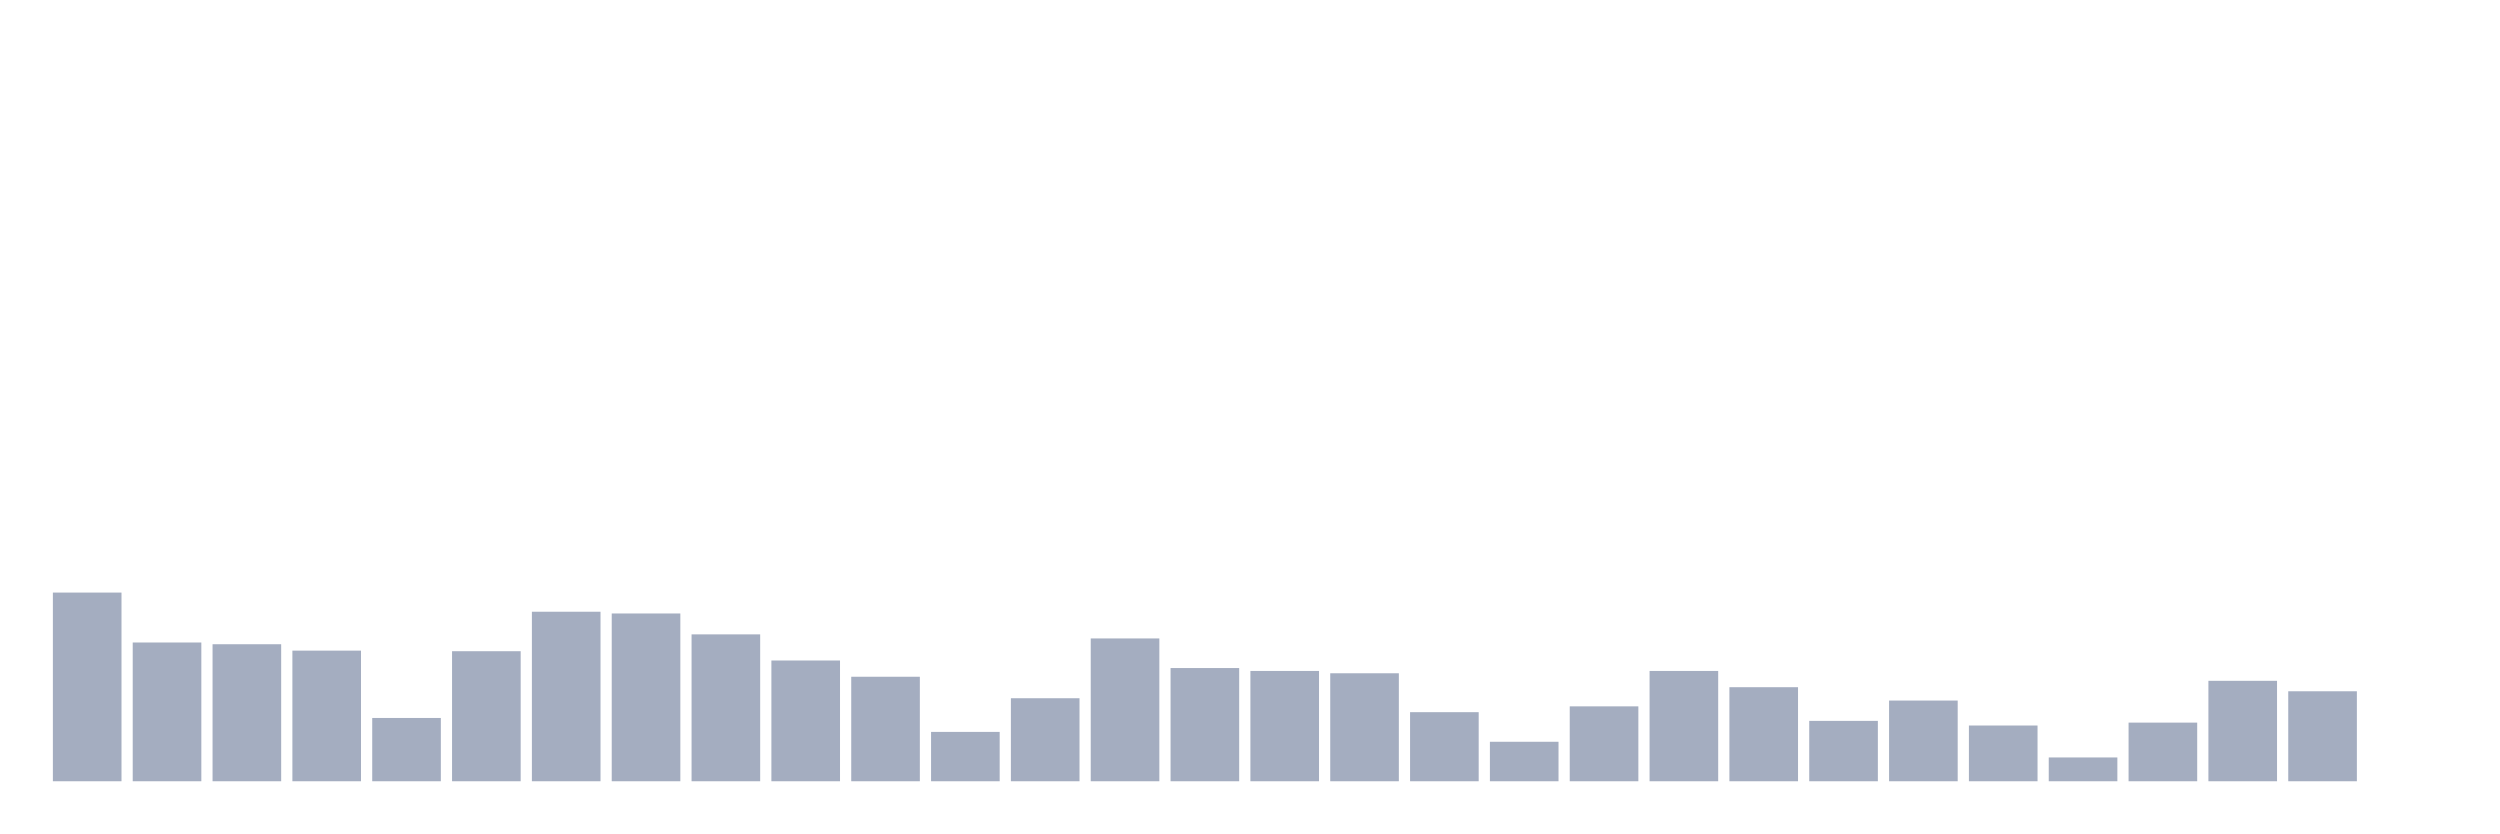
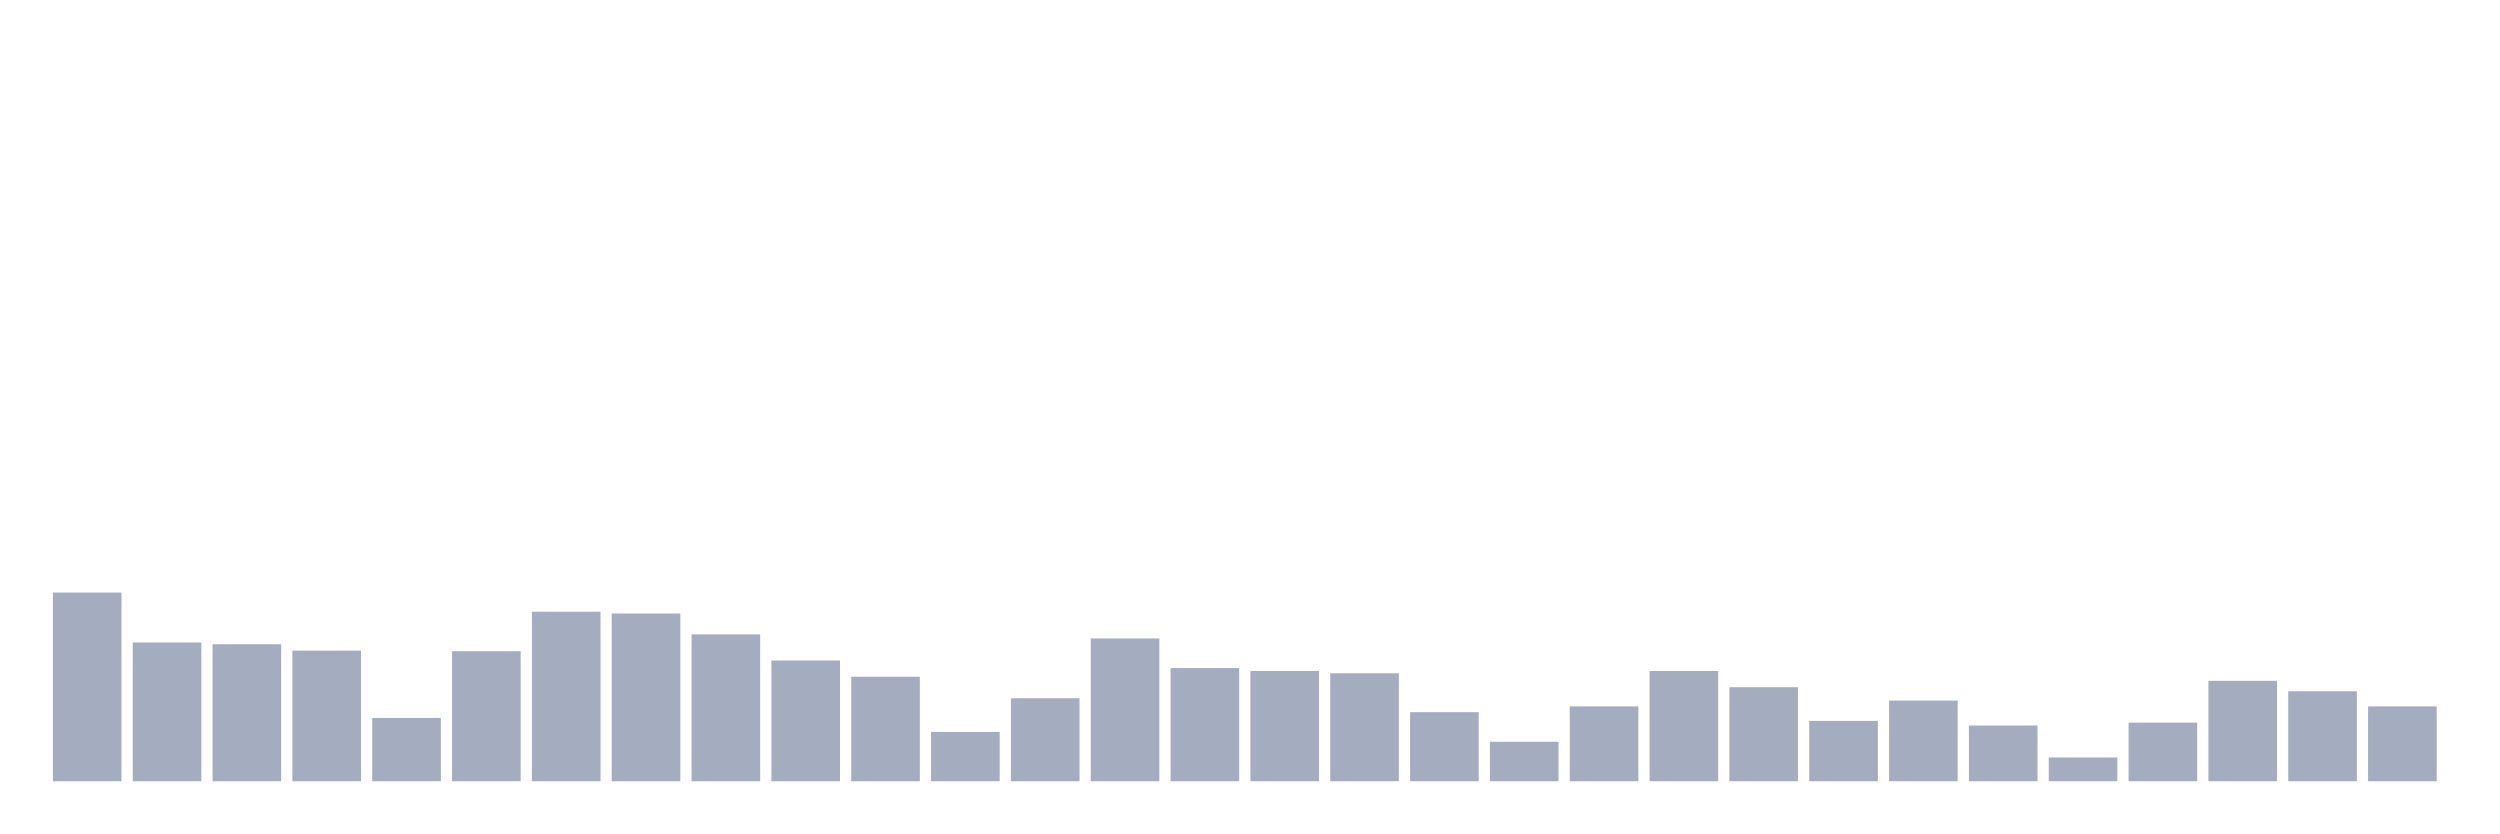
<svg xmlns="http://www.w3.org/2000/svg" viewBox="0 0 480 160">
  <g transform="translate(10,10)">
    <rect class="bar" x="0.153" width="13.175" y="103.774" height="36.226" fill="rgb(164,173,192)" />
    <rect class="bar" x="15.482" width="13.175" y="113.36" height="26.64" fill="rgb(164,173,192)" />
    <rect class="bar" x="30.81" width="13.175" y="113.694" height="26.306" fill="rgb(164,173,192)" />
    <rect class="bar" x="46.138" width="13.175" y="114.92" height="25.08" fill="rgb(164,173,192)" />
    <rect class="bar" x="61.466" width="13.175" y="127.85" height="12.15" fill="rgb(164,173,192)" />
    <rect class="bar" x="76.794" width="13.175" y="115.032" height="24.968" fill="rgb(164,173,192)" />
    <rect class="bar" x="92.123" width="13.175" y="107.452" height="32.548" fill="rgb(164,173,192)" />
    <rect class="bar" x="107.451" width="13.175" y="107.787" height="32.213" fill="rgb(164,173,192)" />
    <rect class="bar" x="122.779" width="13.175" y="111.799" height="28.201" fill="rgb(164,173,192)" />
    <rect class="bar" x="138.107" width="13.175" y="116.815" height="23.185" fill="rgb(164,173,192)" />
    <rect class="bar" x="153.436" width="13.175" y="119.936" height="20.064" fill="rgb(164,173,192)" />
    <rect class="bar" x="168.764" width="13.175" y="130.525" height="9.475" fill="rgb(164,173,192)" />
    <rect class="bar" x="184.092" width="13.175" y="124.061" height="15.939" fill="rgb(164,173,192)" />
    <rect class="bar" x="199.42" width="13.175" y="112.58" height="27.42" fill="rgb(164,173,192)" />
    <rect class="bar" x="214.748" width="13.175" y="118.264" height="21.736" fill="rgb(164,173,192)" />
    <rect class="bar" x="230.077" width="13.175" y="118.822" height="21.178" fill="rgb(164,173,192)" />
    <rect class="bar" x="245.405" width="13.175" y="119.268" height="20.732" fill="rgb(164,173,192)" />
    <rect class="bar" x="260.733" width="13.175" y="126.736" height="13.264" fill="rgb(164,173,192)" />
    <rect class="bar" x="276.061" width="13.175" y="132.42" height="7.58" fill="rgb(164,173,192)" />
    <rect class="bar" x="291.39" width="13.175" y="125.621" height="14.379" fill="rgb(164,173,192)" />
    <rect class="bar" x="306.718" width="13.175" y="118.822" height="21.178" fill="rgb(164,173,192)" />
    <rect class="bar" x="322.046" width="13.175" y="121.943" height="18.057" fill="rgb(164,173,192)" />
    <rect class="bar" x="337.374" width="13.175" y="128.408" height="11.592" fill="rgb(164,173,192)" />
    <rect class="bar" x="352.702" width="13.175" y="124.506" height="15.494" fill="rgb(164,173,192)" />
    <rect class="bar" x="368.031" width="13.175" y="129.299" height="10.701" fill="rgb(164,173,192)" />
    <rect class="bar" x="383.359" width="13.175" y="135.43" height="4.57" fill="rgb(164,173,192)" />
    <rect class="bar" x="398.687" width="13.175" y="128.742" height="11.258" fill="rgb(164,173,192)" />
    <rect class="bar" x="414.015" width="13.175" y="120.717" height="19.283" fill="rgb(164,173,192)" />
    <rect class="bar" x="429.344" width="13.175" y="122.723" height="17.277" fill="rgb(164,173,192)" />
-     <rect class="bar" x="444.672" width="13.175" y="140" height="0" fill="rgb(164,173,192)" />
+     <rect class="bar" x="444.672" width="13.175" y="125.621" height="14.379" fill="rgb(164,173,192)" />
  </g>
</svg>
